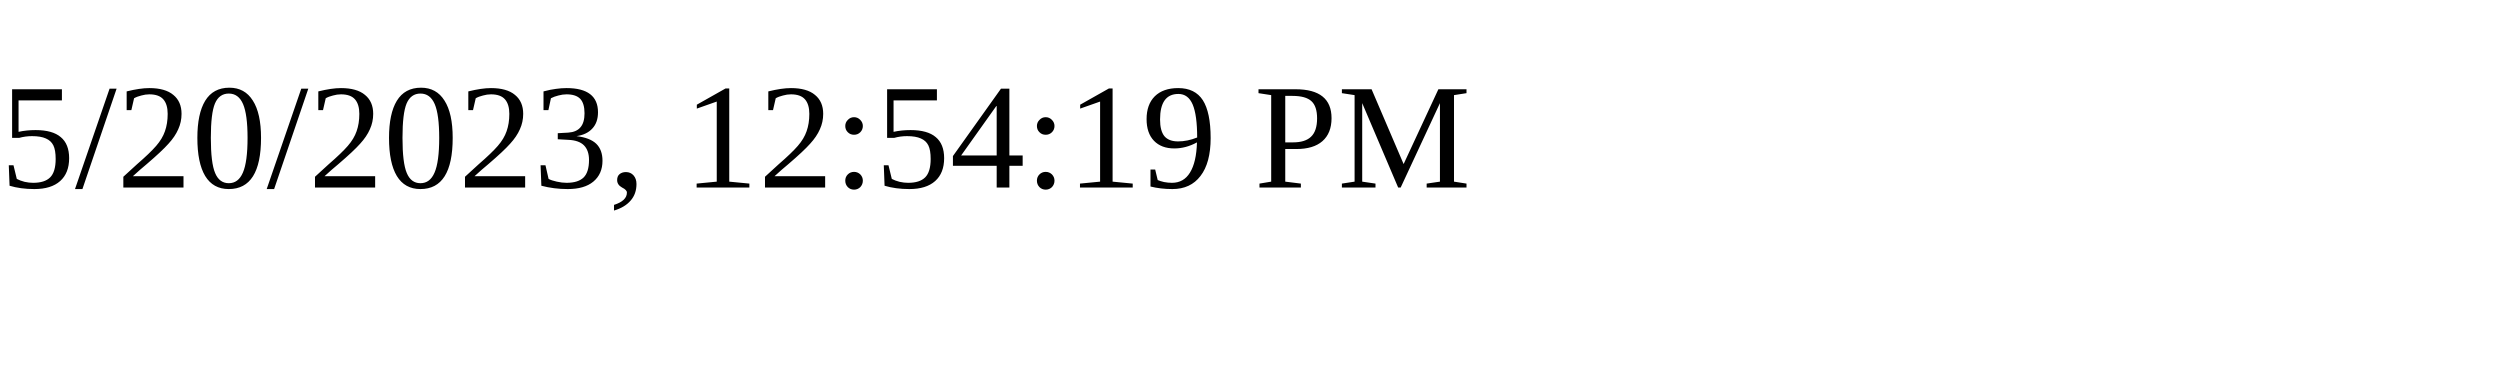
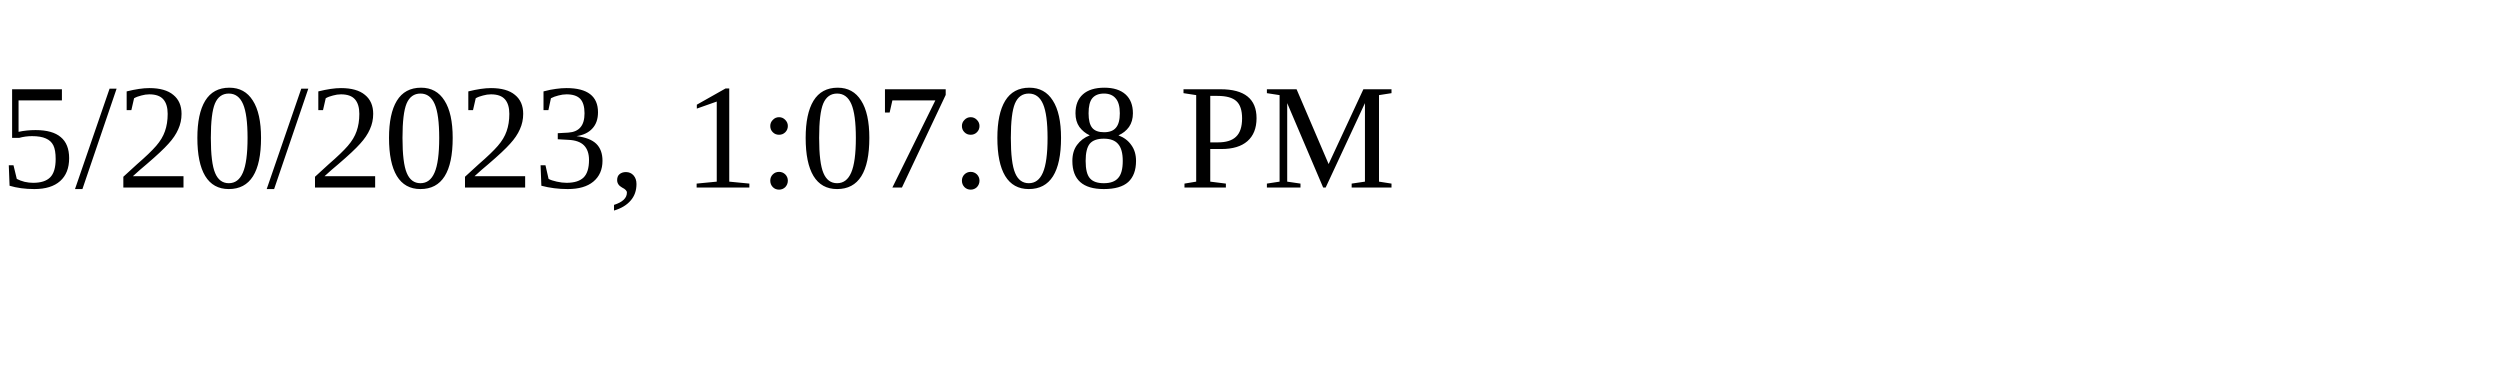
<svg xmlns="http://www.w3.org/2000/svg" height="30" width="200">
-   <text x="0" y="15">5/20/2023, 12:54:19 PM</text>
+   <text x="0" y="15">5/20/2023, 1:07:08 PM</text>
</svg>
